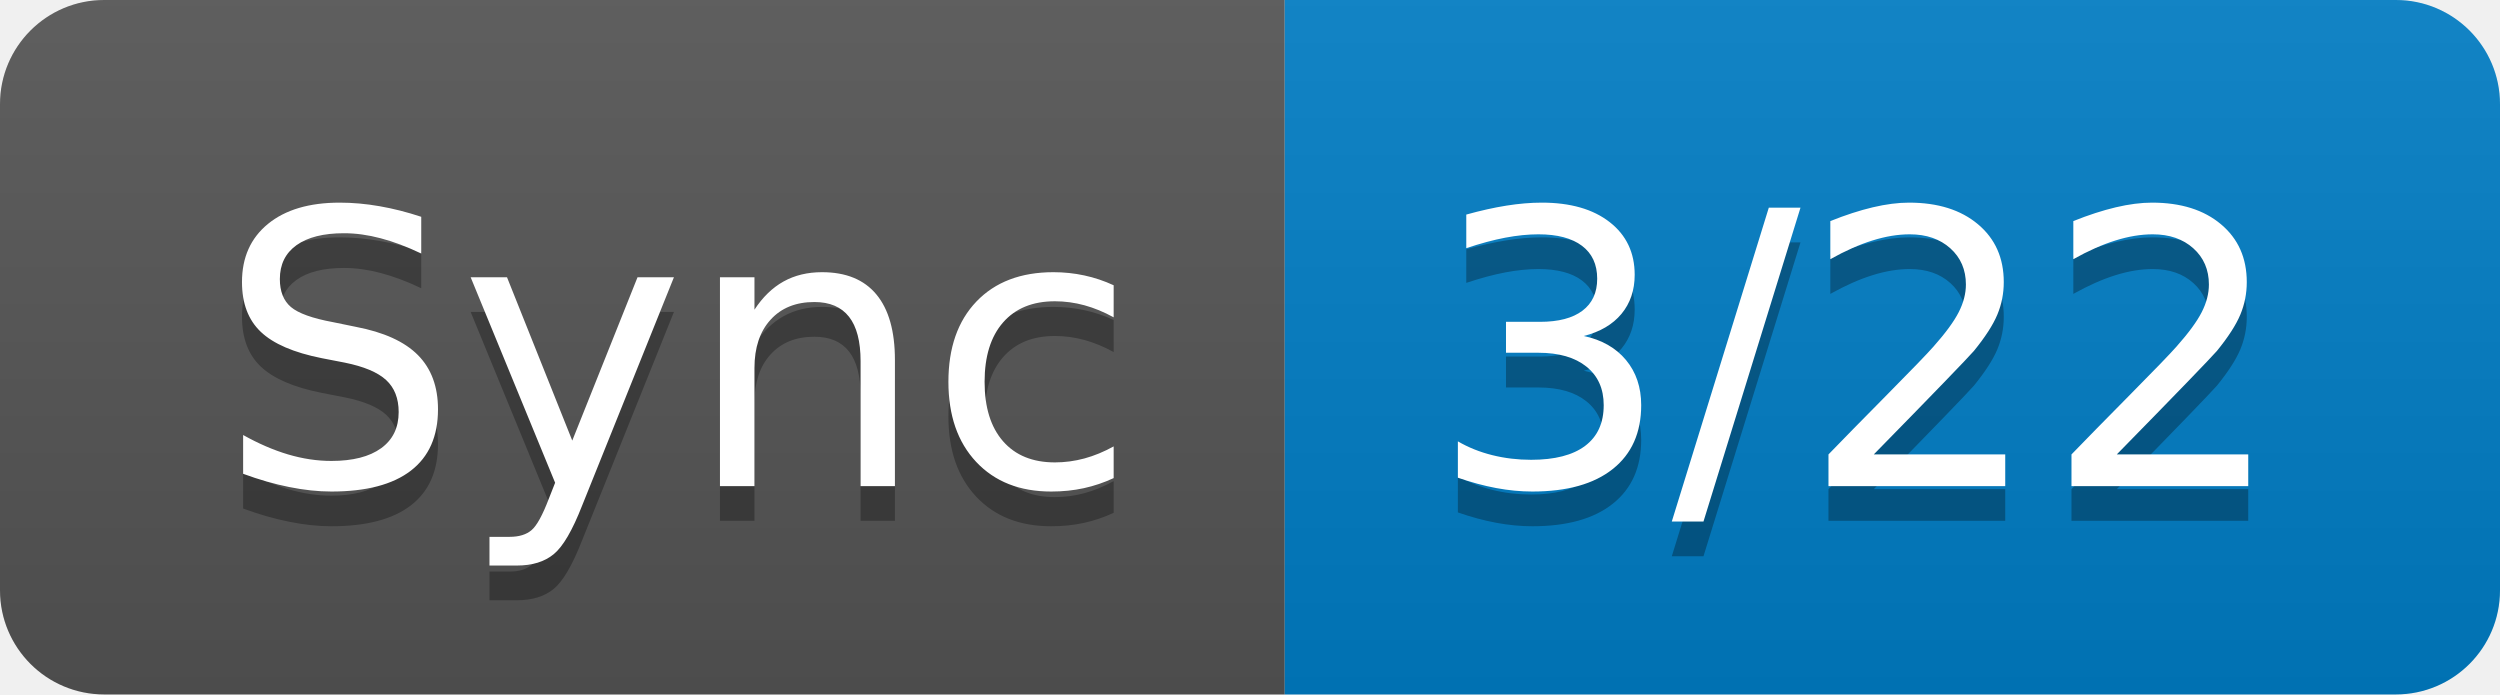
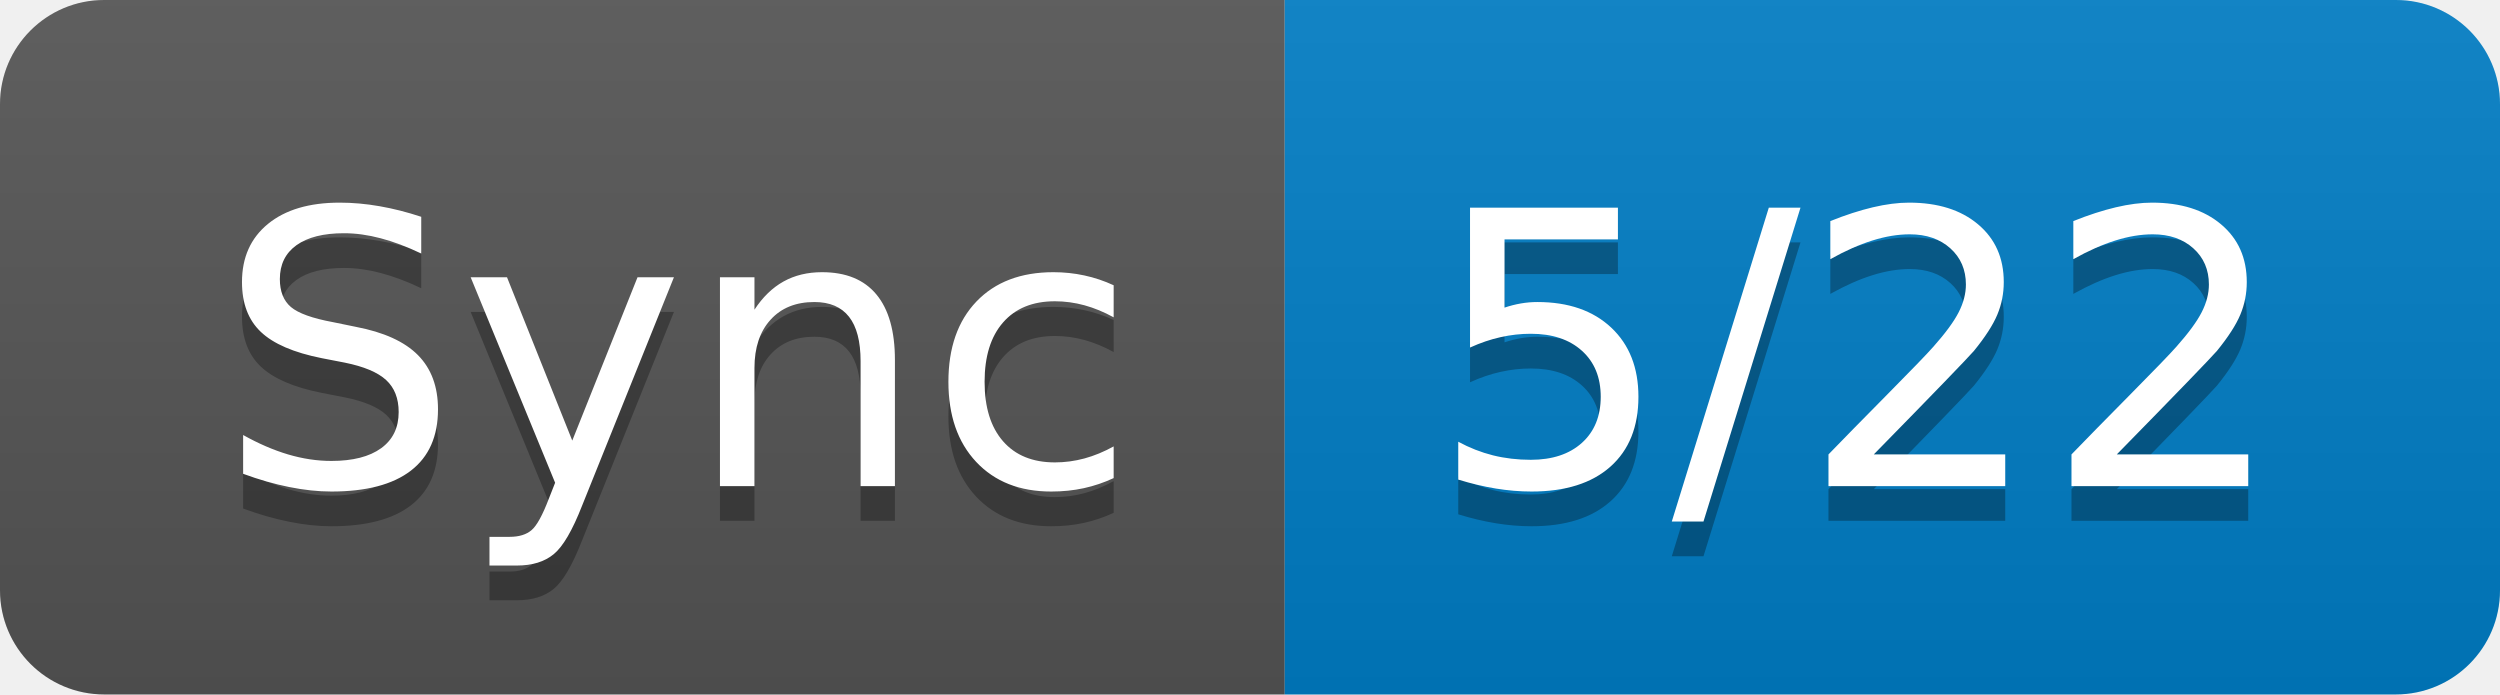
- <svg xmlns="http://www.w3.org/2000/svg" width="72" height="20" role="img" aria-label="Sync: 3/22">
+ <svg xmlns="http://www.w3.org/2000/svg" width="72" height="20" role="img" aria-label="Sync: 5/22">
  <linearGradient id="s" x2="0" y2="100%">
    <stop offset="0" stop-color="#bbb" stop-opacity=".1" />
    <stop offset="1" stop-opacity=".1" />
  </linearGradient>
  <clipPath id="r">
    <rect width="72" height="20" rx="3" fill="#fff" />
  </clipPath>
  <g clip-path="url(#r)">
    <rect width="37" height="20" fill="#555" />
    <rect x="37" width="35" height="20" fill="#007ec6" />
    <rect width="72" height="20" fill="url(#s)" />
  </g>
  <g fill="#fff" text-anchor="middle" font-family="Verdana,Geneva,DejaVu Sans,sans-serif" text-rendering="geometricPrecision" font-size="110">
    <text aria-hidden="true" x="195" y="150" fill="#010101" fill-opacity=".3" transform="scale(.1)" textLength="270">Sync</text>
    <text x="195" y="140" transform="scale(.1)" fill="#fff" textLength="270">Sync</text>
-     <text aria-hidden="true" x="535" y="150" fill="#010101" fill-opacity=".3" transform="scale(.1)" textLength="250">3/22</text>
-     <text x="535" y="140" transform="scale(.1)" fill="#fff" textLength="250">3/22</text>
+     <text aria-hidden="true" x="535" y="150" fill="#010101" fill-opacity=".3" transform="scale(.1)" textLength="250">5/22</text>
+     <text x="535" y="140" transform="scale(.1)" fill="#fff" textLength="250">5/22</text>
  </g>
</svg>
